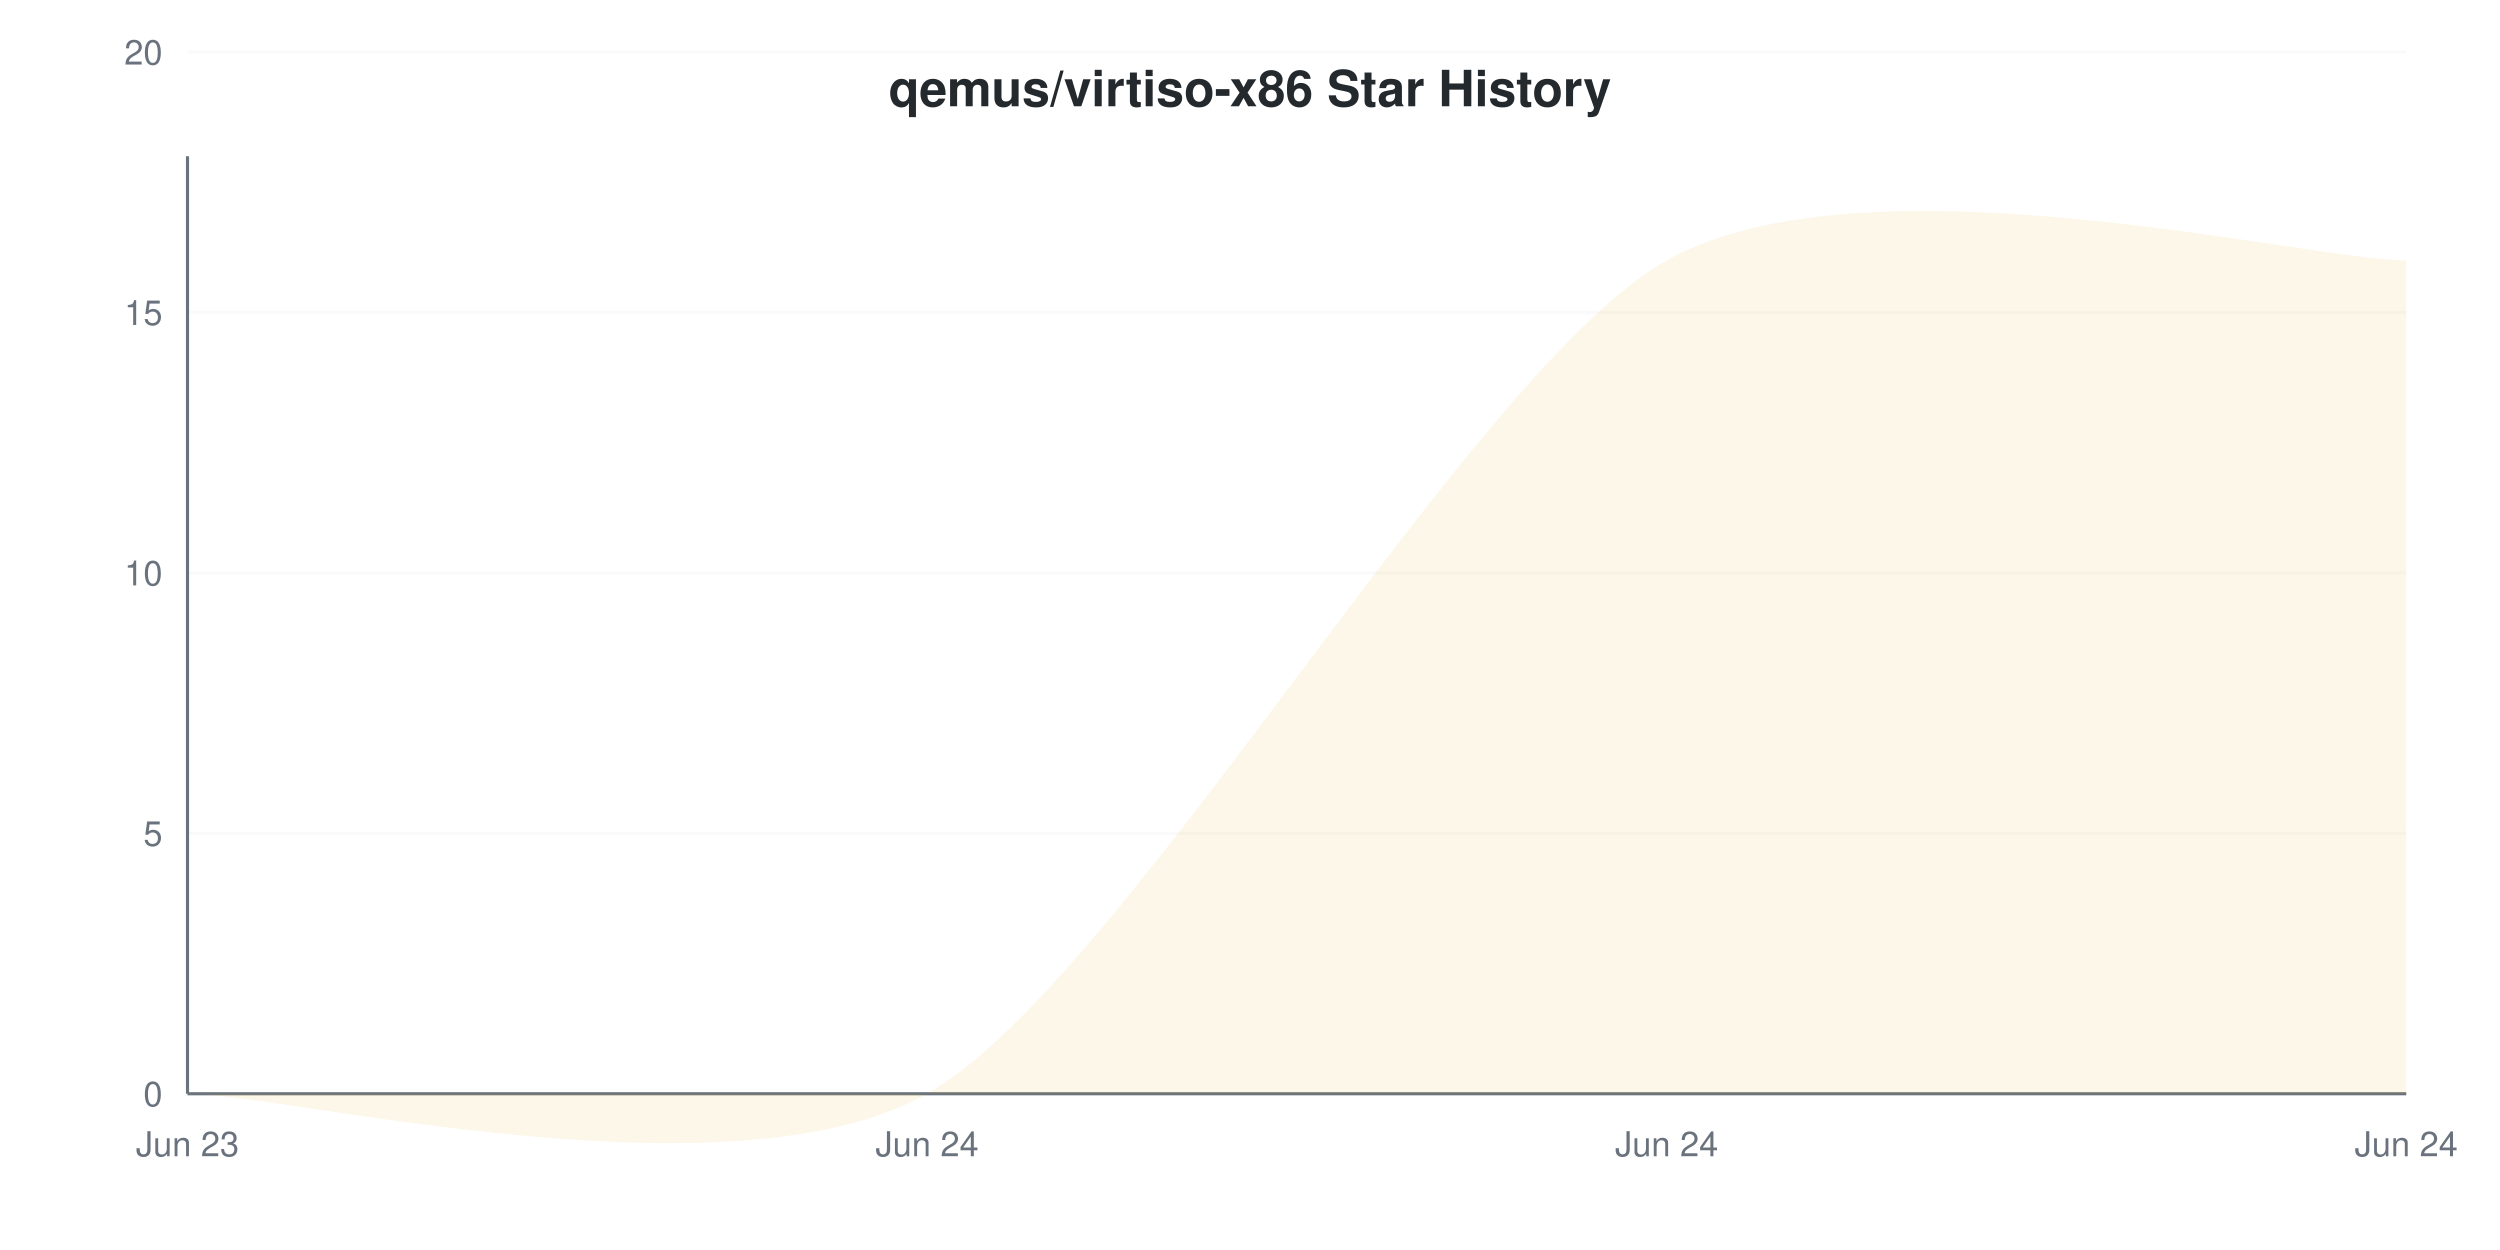
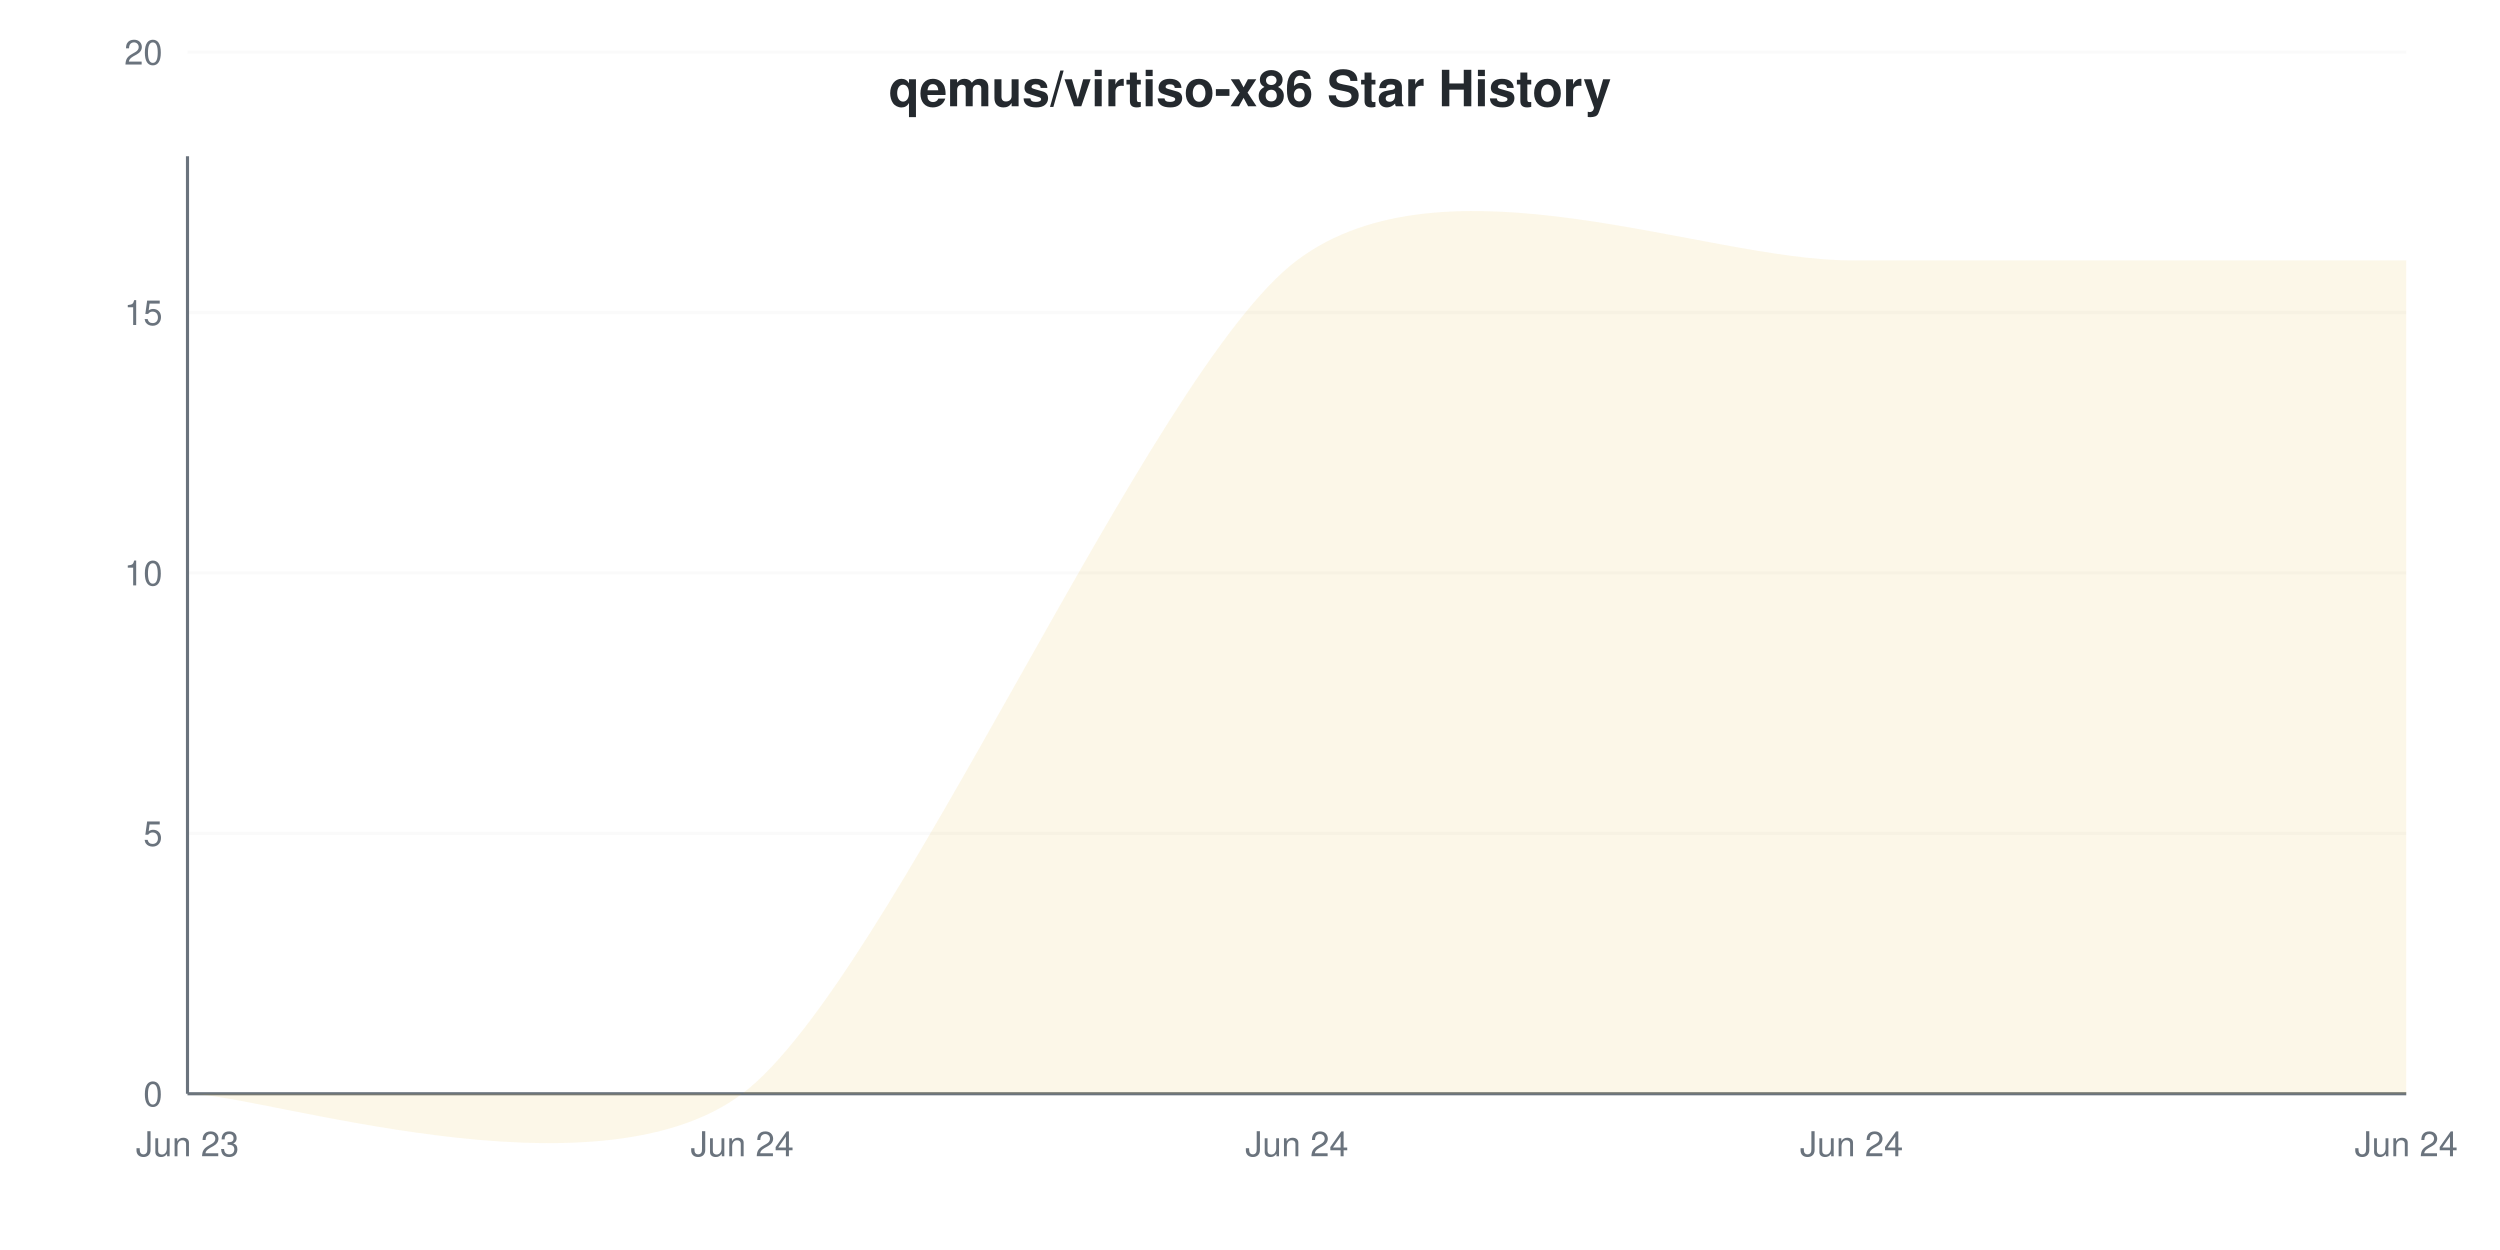
<svg xmlns="http://www.w3.org/2000/svg" viewBox="0 0 800 400" width="800" height="400">
  <style>
    @keyframes drawLine {
      to { stroke-dashoffset: 0; }
    }
    @keyframes fadeInPoint {
      from { opacity: 0; }
      to { opacity: 1; }
    }
    .data-line-0 {
-       stroke-dasharray: 1245;
-       stroke-dashoffset: 1245;
+       stroke-dasharray: 1280;
+       stroke-dashoffset: 1280;
      animation: drawLine 2s ease-out forwards;
    }
    .data-point {
      opacity: 0;
      animation: fadeInPoint 0.5s ease-out forwards;
    }
    .chart-bg { fill: #fff; }
    .chart-text { fill: #24292e; }
    .chart-muted { fill: #6a737d; }
    .chart-grid { stroke: #eee; }
    .chart-axis { stroke: #6a737d; }
    @media (prefers-color-scheme: dark) {
      .chart-bg { fill: #0d1117; }
      .chart-text { fill: #e6edf3; }
      .chart-muted { fill: #8b949e; }
      .chart-grid { stroke: #21262d; }
      .chart-axis { stroke: #8b949e; }
    }
  </style>
  <rect width="800" height="400" class="chart-bg" />
  <text x="400" y="34" text-anchor="middle" class="chart-text" font-size="16" font-weight="bold" font-family="-apple-system, BlinkMacSystemFont, 'Segoe UI', Helvetica, Arial, sans-serif">qemus/virtiso-x86 Star History</text>
  <g class="grid">
    <line x1="60" y1="350" x2="770" y2="350" class="chart-grid" stroke-opacity="0.3" />
    <text x="52" y="354" text-anchor="end" class="chart-muted" font-size="11" font-family="-apple-system, BlinkMacSystemFont, 'Segoe UI', Helvetica, Arial, sans-serif">0</text>
    <line x1="60" y1="266.667" x2="770" y2="266.667" class="chart-grid" stroke-opacity="0.3" />
    <text x="52" y="270.667" text-anchor="end" class="chart-muted" font-size="11" font-family="-apple-system, BlinkMacSystemFont, 'Segoe UI', Helvetica, Arial, sans-serif">5</text>
    <line x1="60" y1="183.333" x2="770" y2="183.333" class="chart-grid" stroke-opacity="0.3" />
    <text x="52" y="187.333" text-anchor="end" class="chart-muted" font-size="11" font-family="-apple-system, BlinkMacSystemFont, 'Segoe UI', Helvetica, Arial, sans-serif">10</text>
    <line x1="60" y1="100" x2="770" y2="100" class="chart-grid" stroke-opacity="0.3" />
    <text x="52" y="104" text-anchor="end" class="chart-muted" font-size="11" font-family="-apple-system, BlinkMacSystemFont, 'Segoe UI', Helvetica, Arial, sans-serif">15</text>
    <line x1="60" y1="16.667" x2="770" y2="16.667" class="chart-grid" stroke-opacity="0.3" />
    <text x="52" y="20.667" text-anchor="end" class="chart-muted" font-size="11" font-family="-apple-system, BlinkMacSystemFont, 'Segoe UI', Helvetica, Arial, sans-serif">20</text>
  </g>
  <g class="milestones">
    
  </g>
  <g class="x-axis">
    <text x="60" y="370" text-anchor="middle" class="chart-muted" font-size="11" font-family="-apple-system, BlinkMacSystemFont, 'Segoe UI', Helvetica, Arial, sans-serif">Jun 23</text>
-     <text x="296.667" y="370" text-anchor="middle" class="chart-muted" font-size="11" font-family="-apple-system, BlinkMacSystemFont, 'Segoe UI', Helvetica, Arial, sans-serif">Jun 24</text>
-     <text x="533.333" y="370" text-anchor="middle" class="chart-muted" font-size="11" font-family="-apple-system, BlinkMacSystemFont, 'Segoe UI', Helvetica, Arial, sans-serif">Jun 24</text>
+     <text x="237.5" y="370" text-anchor="middle" class="chart-muted" font-size="11" font-family="-apple-system, BlinkMacSystemFont, 'Segoe UI', Helvetica, Arial, sans-serif">Jun 24</text>
+     <text x="415" y="370" text-anchor="middle" class="chart-muted" font-size="11" font-family="-apple-system, BlinkMacSystemFont, 'Segoe UI', Helvetica, Arial, sans-serif">Jun 24</text>
+     <text x="592.5" y="370" text-anchor="middle" class="chart-muted" font-size="11" font-family="-apple-system, BlinkMacSystemFont, 'Segoe UI', Helvetica, Arial, sans-serif">Jun 24</text>
    <text x="770" y="370" text-anchor="middle" class="chart-muted" font-size="11" font-family="-apple-system, BlinkMacSystemFont, 'Segoe UI', Helvetica, Arial, sans-serif">Jun 24</text>
  </g>
  <line x1="60" y1="50" x2="60" y2="350" class="chart-axis" stroke-width="1" />
  <line x1="60" y1="350" x2="770" y2="350" class="chart-axis" stroke-width="1" />
-   <path d="M60,350 C91.556,350 233.556,385.556 296.667,350 C359.778,314.444 470.222,118.889 533.333,83.333 C596.444,47.778 738.444,83.333 770,83.333 L770,350 L60,350 Z" fill="#dfb317" fill-opacity="0.1" />
-   <path d="M60,350 C91.556,350 233.556,385.556 296.667,350 C359.778,314.444 470.222,118.889 533.333,83.333 C596.444,47.778 738.444,83.333 770,83.333" fill="none" stroke="#dfb317" stroke-width="2.5" class="data-line-0" />
+   <path d="M60,350 C83.667,350 190.167,385.556 237.5,350 C284.833,314.444 367.667,118.889 415,83.333 C462.333,47.778 545.167,83.333 592.5,83.333 C639.833,83.333 746.333,83.333 770,83.333 L770,350 L60,350 Z" fill="#dfb317" fill-opacity="0.1" />
+   <path d="M60,350 C83.667,350 190.167,385.556 237.5,350 C284.833,314.444 367.667,118.889 415,83.333 C462.333,47.778 545.167,83.333 592.5,83.333 C639.833,83.333 746.333,83.333 770,83.333" fill="none" stroke="#dfb317" stroke-width="2" class="data-line-0" />
  <g class="points">
    <circle cx="60" cy="350" r="4" fill="#dfb317" class="data-point" style="animation-delay: 1.50s" />
-     <circle cx="296.667" cy="350" r="4" fill="#dfb317" class="data-point" style="animation-delay: 1.55s" />
-     <circle cx="533.333" cy="83.333" r="4" fill="#dfb317" class="data-point" style="animation-delay: 1.60s" />
-     <circle cx="770" cy="83.333" r="4" fill="#dfb317" class="data-point" style="animation-delay: 1.65s" />
+     <circle cx="237.5" cy="350" r="4" fill="#dfb317" class="data-point" style="animation-delay: 1.55s" />
+     <circle cx="415" cy="83.333" r="4" fill="#dfb317" class="data-point" style="animation-delay: 1.60s" />
+     <circle cx="592.5" cy="83.333" r="4" fill="#dfb317" class="data-point" style="animation-delay: 1.65s" />
+     <circle cx="770" cy="83.333" r="4" fill="#dfb317" class="data-point" style="animation-delay: 1.70s" />
  </g>
</svg>
